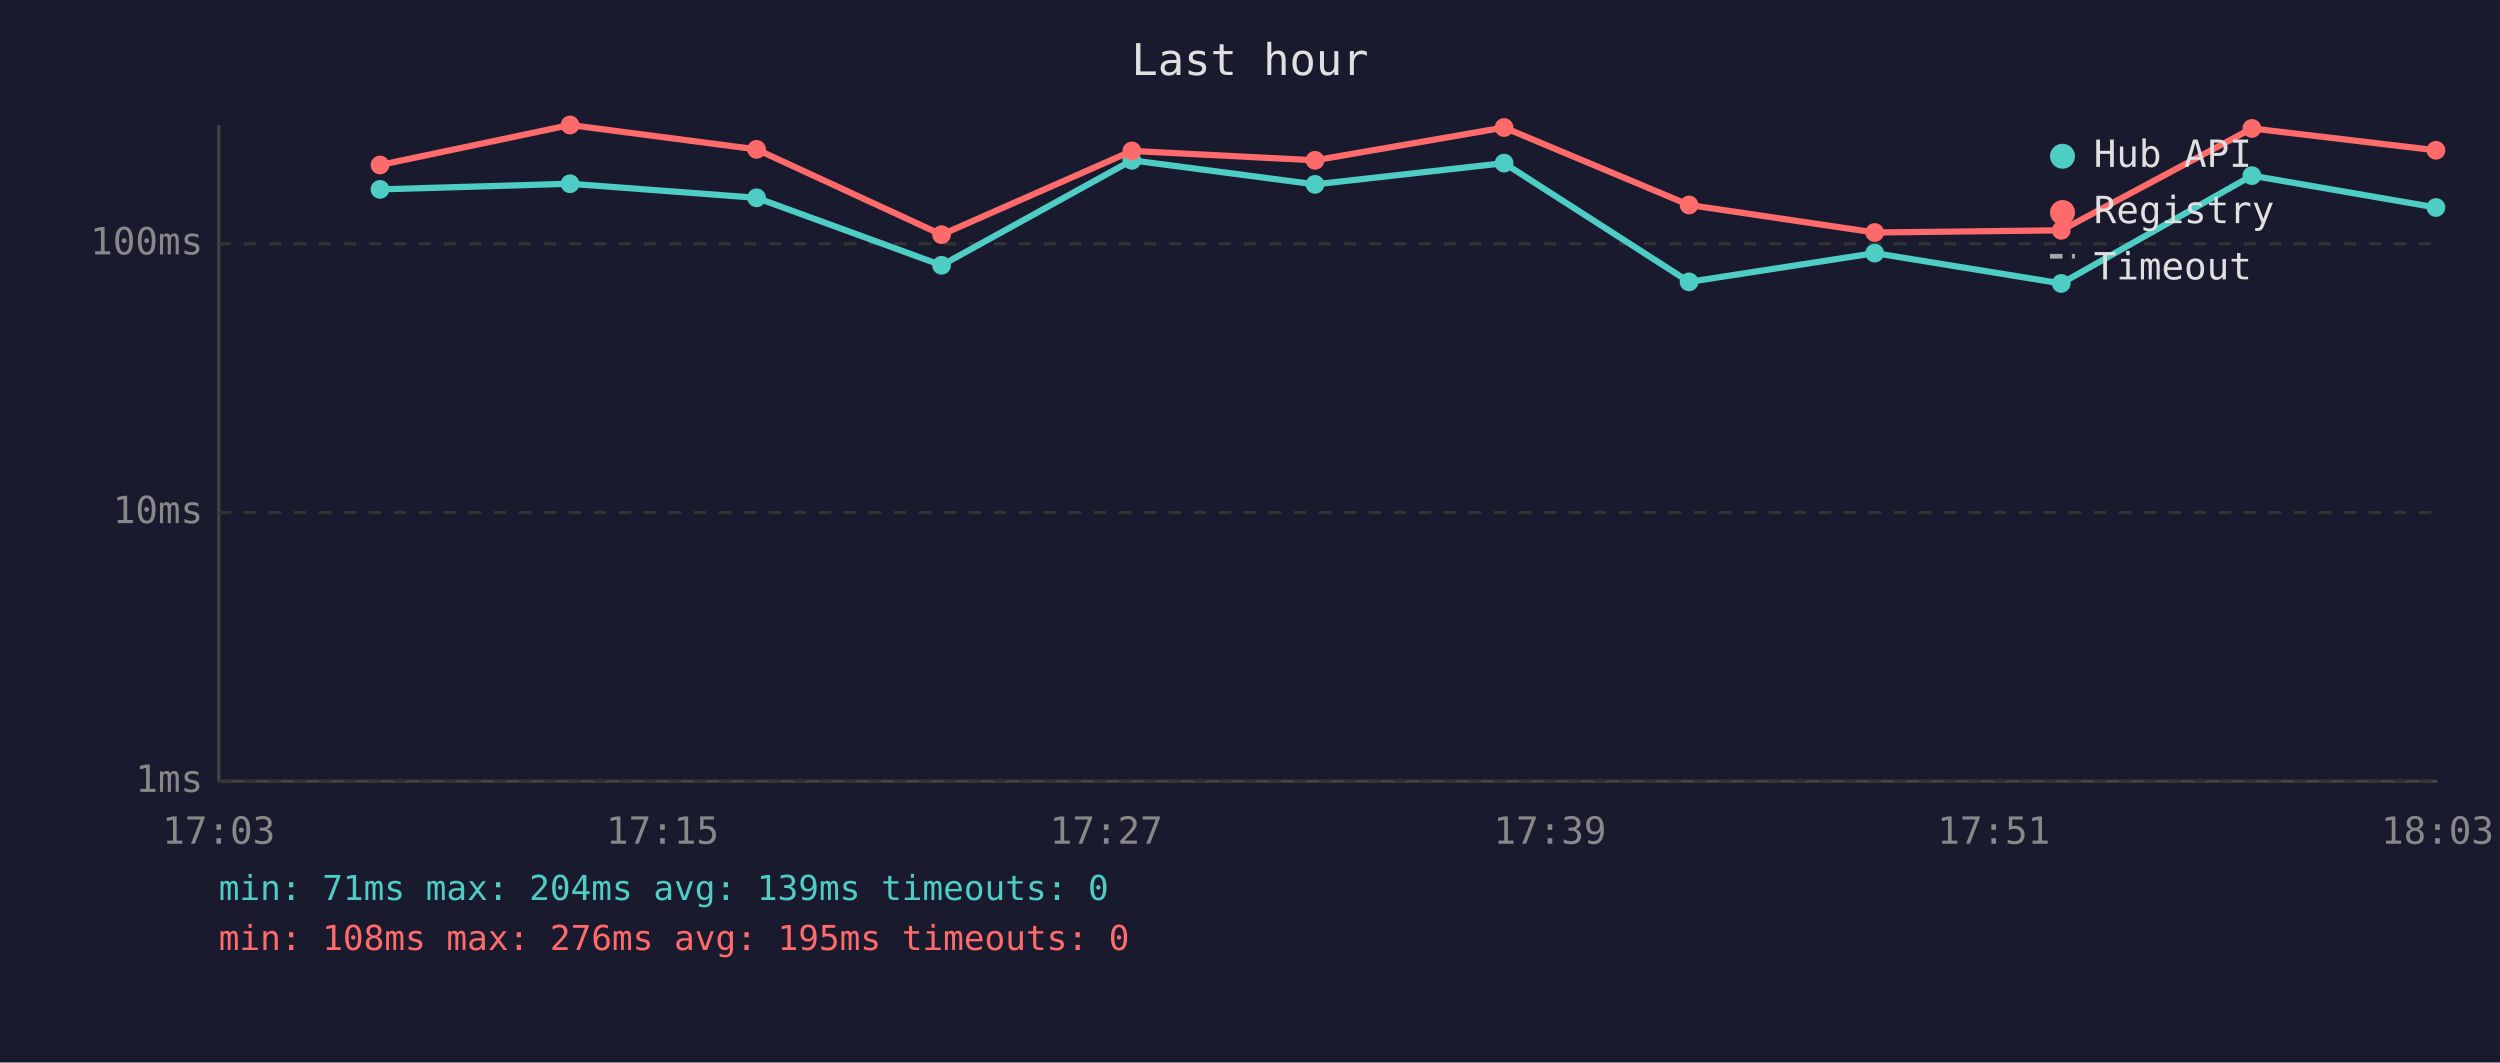
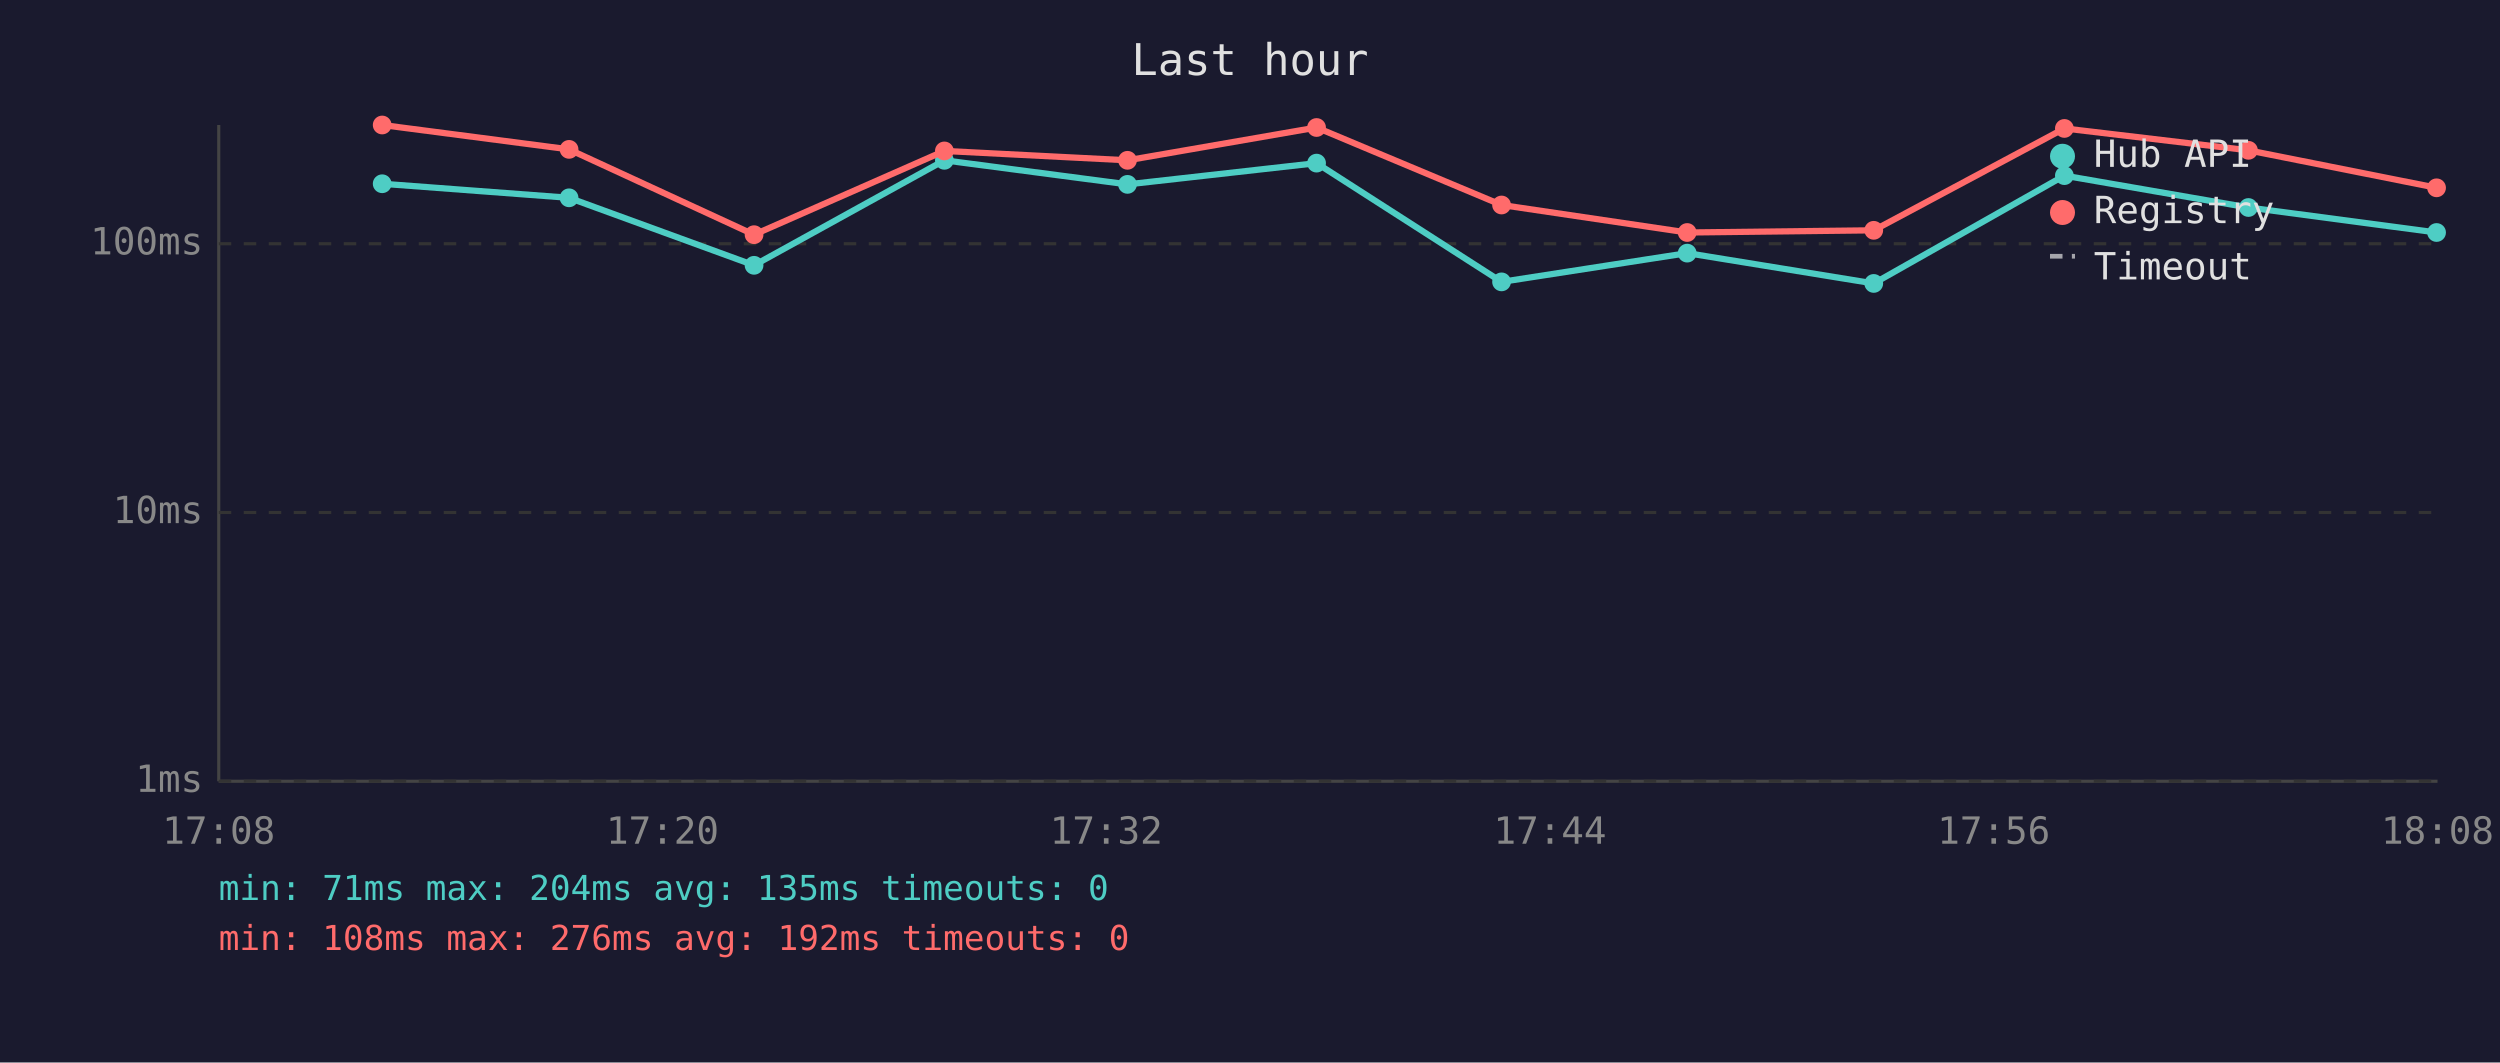
<svg xmlns="http://www.w3.org/2000/svg" viewBox="0 0 800 340" font-family="monospace" font-size="12">
  <rect width="800" height="340" fill="#1a1a2e" />
  <text x="400" y="24" fill="#e0e0e0" font-size="14" text-anchor="middle">Last hour</text>
  <line x1="70" y1="40" x2="70" y2="250" stroke="#444" stroke-width="1" />
  <line x1="70" y1="250" x2="780" y2="250" stroke="#444" stroke-width="1" />
  <line x1="70" y1="250" x2="780" y2="250" stroke="#333" stroke-width="1" stroke-dasharray="4" />
  <text x="65" y="250" fill="#888" text-anchor="end" dominant-baseline="middle">1ms</text>
  <line x1="70" y1="164" x2="780" y2="164" stroke="#333" stroke-width="1" stroke-dasharray="4" />
  <text x="65" y="164" fill="#888" text-anchor="end" dominant-baseline="middle">10ms</text>
  <line x1="70" y1="78" x2="780" y2="78" stroke="#333" stroke-width="1" stroke-dasharray="4" />
  <text x="65" y="78" fill="#888" text-anchor="end" dominant-baseline="middle">100ms</text>
-   <text x="70" y="270" fill="#888" text-anchor="middle">17:03</text>
-   <text x="212" y="270" fill="#888" text-anchor="middle">17:15</text>
-   <text x="354" y="270" fill="#888" text-anchor="middle">17:27</text>
-   <text x="496" y="270" fill="#888" text-anchor="middle">17:39</text>
-   <text x="638" y="270" fill="#888" text-anchor="middle">17:51</text>
-   <text x="780" y="270" fill="#888" text-anchor="middle">18:03</text>
-   <polyline points="121.6,60.6 182.4,58.8 242.1,63.3 301.3,84.9 362.2,51.3 420.8,59.0 481.3,52.2 540.5,90.2 599.9,81.0 659.6,90.7 720.6,56.2 779.5,66.4" fill="none" stroke="#4ecdc4" stroke-width="2" opacity="1" />
-   <circle cx="121.6" cy="60.6" r="3" fill="#4ecdc4" />
-   <circle cx="182.4" cy="58.8" r="3" fill="#4ecdc4" />
-   <circle cx="242.1" cy="63.3" r="3" fill="#4ecdc4" />
-   <circle cx="301.3" cy="84.9" r="3" fill="#4ecdc4" />
-   <circle cx="362.2" cy="51.3" r="3" fill="#4ecdc4" />
-   <circle cx="420.8" cy="59.0" r="3" fill="#4ecdc4" />
-   <circle cx="481.3" cy="52.2" r="3" fill="#4ecdc4" />
-   <circle cx="540.5" cy="90.2" r="3" fill="#4ecdc4" />
-   <circle cx="599.9" cy="81.0" r="3" fill="#4ecdc4" />
-   <circle cx="659.6" cy="90.7" r="3" fill="#4ecdc4" />
-   <circle cx="720.6" cy="56.2" r="3" fill="#4ecdc4" />
-   <circle cx="779.5" cy="66.4" r="3" fill="#4ecdc4" />
-   <polyline points="121.6,52.8 182.4,40.0 242.1,47.8 301.3,75.1 362.2,48.3 420.8,51.3 481.3,40.8 540.5,65.6 599.9,74.4 659.6,73.7 720.6,41.1 779.5,48.1" fill="none" stroke="#ff6b6b" stroke-width="2" opacity="1" />
-   <circle cx="121.6" cy="52.8" r="3" fill="#ff6b6b" />
-   <circle cx="182.4" cy="40.0" r="3" fill="#ff6b6b" />
-   <circle cx="242.1" cy="47.8" r="3" fill="#ff6b6b" />
-   <circle cx="301.3" cy="75.1" r="3" fill="#ff6b6b" />
-   <circle cx="362.2" cy="48.3" r="3" fill="#ff6b6b" />
-   <circle cx="420.8" cy="51.3" r="3" fill="#ff6b6b" />
-   <circle cx="481.3" cy="40.8" r="3" fill="#ff6b6b" />
-   <circle cx="540.5" cy="65.6" r="3" fill="#ff6b6b" />
-   <circle cx="599.9" cy="74.4" r="3" fill="#ff6b6b" />
-   <circle cx="659.6" cy="73.7" r="3" fill="#ff6b6b" />
-   <circle cx="720.6" cy="41.1" r="3" fill="#ff6b6b" />
-   <circle cx="779.5" cy="48.1" r="3" fill="#ff6b6b" />
+   <text x="70" y="270" fill="#888" text-anchor="middle">17:08</text>
+   <text x="212" y="270" fill="#888" text-anchor="middle">17:20</text>
+   <text x="354" y="270" fill="#888" text-anchor="middle">17:32</text>
+   <text x="496" y="270" fill="#888" text-anchor="middle">17:44</text>
+   <text x="638" y="270" fill="#888" text-anchor="middle">17:56</text>
+   <text x="780" y="270" fill="#888" text-anchor="middle">18:08</text>
+   <polyline points="122.3,58.8 182.1,63.3 241.3,84.9 302.2,51.3 360.8,59.0 421.3,52.2 480.5,90.2 539.9,81.0 599.6,90.7 660.6,56.2 719.5,66.4 779.7,74.4" fill="none" stroke="#4ecdc4" stroke-width="2" opacity="1" />
+   <circle cx="122.3" cy="58.8" r="3" fill="#4ecdc4" />
+   <circle cx="182.1" cy="63.3" r="3" fill="#4ecdc4" />
+   <circle cx="241.3" cy="84.9" r="3" fill="#4ecdc4" />
+   <circle cx="302.2" cy="51.3" r="3" fill="#4ecdc4" />
+   <circle cx="360.8" cy="59.0" r="3" fill="#4ecdc4" />
+   <circle cx="421.3" cy="52.2" r="3" fill="#4ecdc4" />
+   <circle cx="480.5" cy="90.2" r="3" fill="#4ecdc4" />
+   <circle cx="539.9" cy="81.0" r="3" fill="#4ecdc4" />
+   <circle cx="599.6" cy="90.7" r="3" fill="#4ecdc4" />
+   <circle cx="660.6" cy="56.2" r="3" fill="#4ecdc4" />
+   <circle cx="719.5" cy="66.4" r="3" fill="#4ecdc4" />
+   <circle cx="779.7" cy="74.4" r="3" fill="#4ecdc4" />
+   <polyline points="122.3,40.0 182.1,47.8 241.3,75.1 302.2,48.3 360.8,51.3 421.3,40.8 480.5,65.6 539.9,74.4 599.6,73.7 660.6,41.1 719.5,48.1 779.7,60.1" fill="none" stroke="#ff6b6b" stroke-width="2" opacity="1" />
+   <circle cx="122.3" cy="40.0" r="3" fill="#ff6b6b" />
+   <circle cx="182.1" cy="47.8" r="3" fill="#ff6b6b" />
+   <circle cx="241.3" cy="75.1" r="3" fill="#ff6b6b" />
+   <circle cx="302.2" cy="48.3" r="3" fill="#ff6b6b" />
+   <circle cx="360.8" cy="51.3" r="3" fill="#ff6b6b" />
+   <circle cx="421.3" cy="40.8" r="3" fill="#ff6b6b" />
+   <circle cx="480.5" cy="65.6" r="3" fill="#ff6b6b" />
+   <circle cx="539.9" cy="74.4" r="3" fill="#ff6b6b" />
+   <circle cx="599.6" cy="73.7" r="3" fill="#ff6b6b" />
+   <circle cx="660.6" cy="41.1" r="3" fill="#ff6b6b" />
+   <circle cx="719.5" cy="48.1" r="3" fill="#ff6b6b" />
+   <circle cx="779.7" cy="60.1" r="3" fill="#ff6b6b" />
  <circle cx="660" cy="50" r="4" fill="#4ecdc4" />
  <text x="670" y="50" fill="#e0e0e0" dominant-baseline="middle">Hub API</text>
  <circle cx="660" cy="68" r="4" fill="#ff6b6b" />
  <text x="670" y="68" fill="#e0e0e0" dominant-baseline="middle">Registry</text>
  <line x1="656" y1="82" x2="664" y2="82" stroke="#e0e0e0" stroke-width="1.5" stroke-dasharray="4,3" opacity="0.7" />
  <text x="670" y="86" fill="#e0e0e0" dominant-baseline="middle">Timeout</text>
-   <text x="70" y="288" fill="#4ecdc4" font-size="11">min: 71ms  max: 204ms  avg: 139ms  timeouts: 0</text>
-   <text x="70" y="304" fill="#ff6b6b" font-size="11">min: 108ms  max: 276ms  avg: 195ms  timeouts: 0</text>
+   <text x="70" y="288" fill="#4ecdc4" font-size="11">min: 71ms  max: 204ms  avg: 135ms  timeouts: 0</text>
+   <text x="70" y="304" fill="#ff6b6b" font-size="11">min: 108ms  max: 276ms  avg: 192ms  timeouts: 0</text>
</svg>
